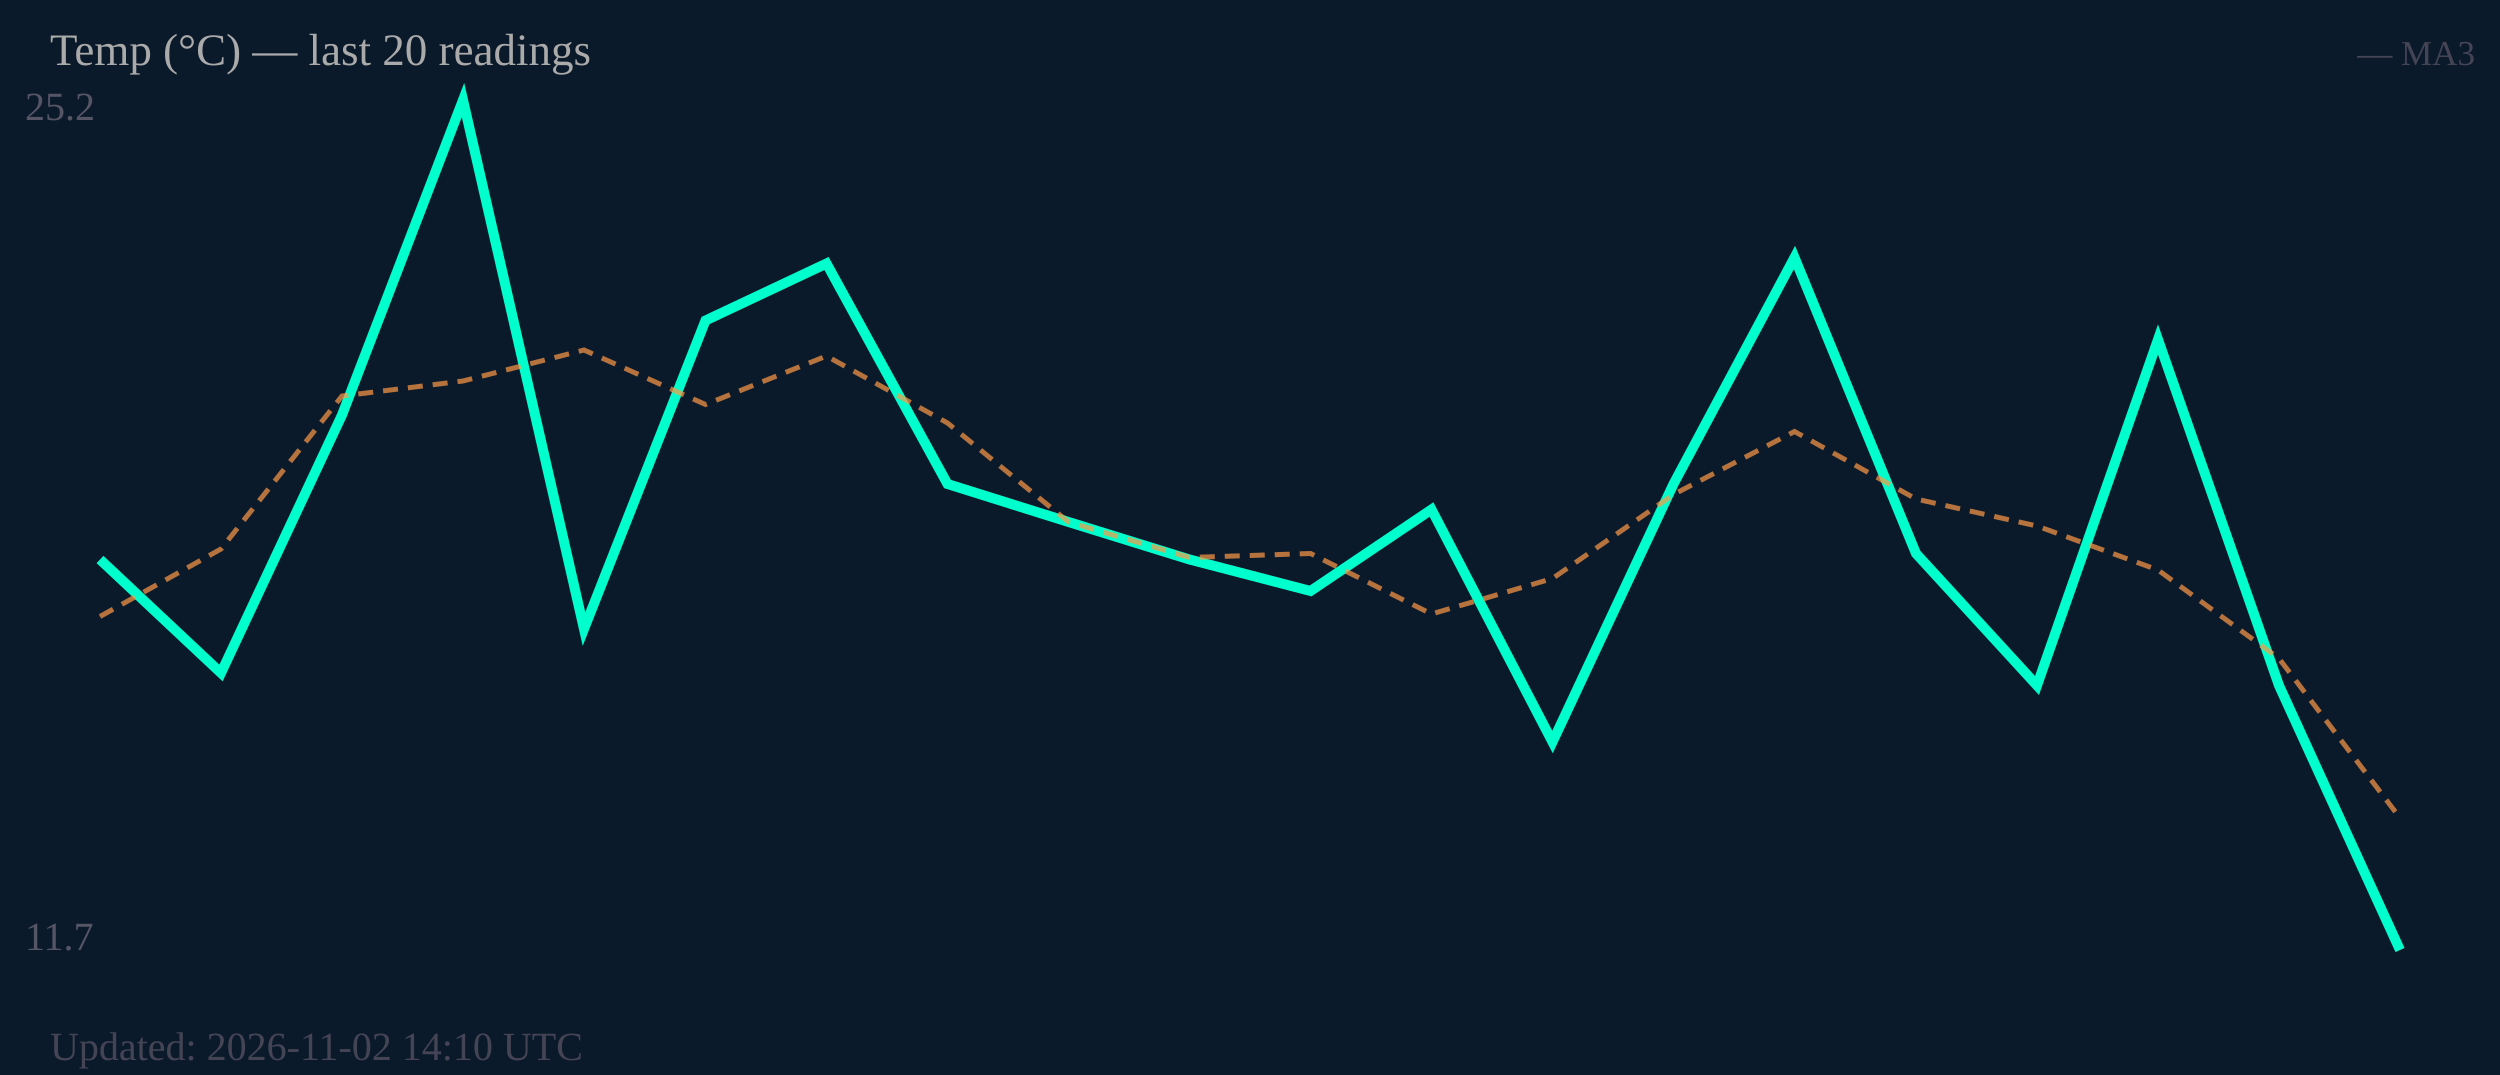
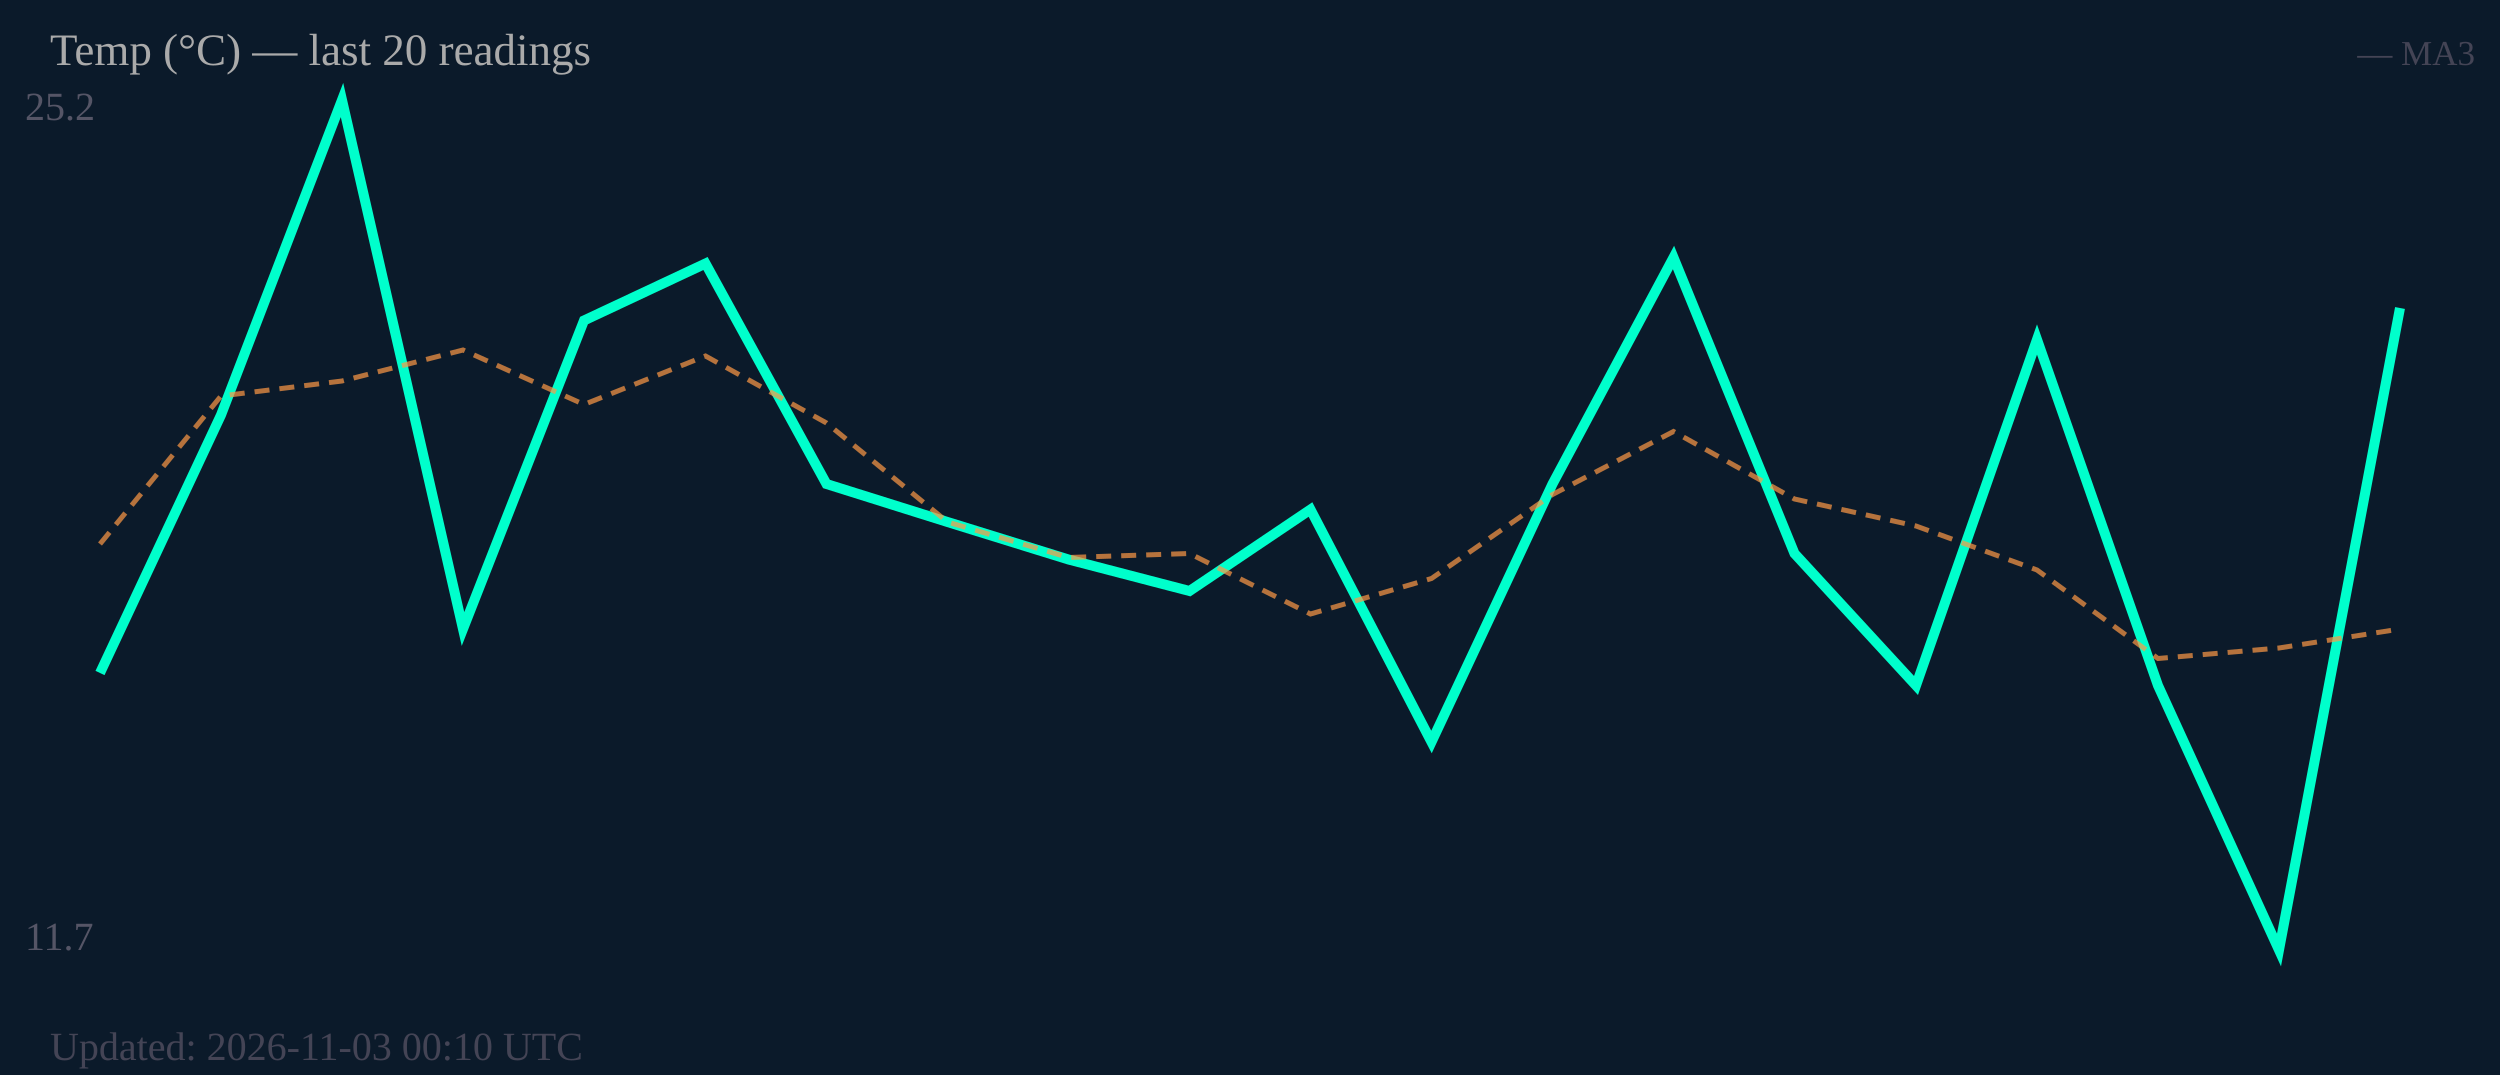
<svg xmlns="http://www.w3.org/2000/svg" width="500" height="215" viewBox="0 0 500 215">
  <rect width="500" height="215" fill="#0b1a2a" />
  <text x="5" y="24" font-size="8" fill="#556">25.2</text>
  <text x="5" y="190" font-size="8" fill="#556">11.7</text>
-   <polyline fill="none" stroke="#00ffcc" stroke-width="2" points="20.0,111.9 44.2,134.6 68.4,83.0 92.6,20.0 116.8,125.8 141.1,64.1 165.3,52.7 189.5,96.8 213.7,104.4 237.9,111.9 262.1,118.2 286.3,101.9 310.5,148.4 334.7,96.8 358.9,51.5 383.2,110.7 407.4,137.1 431.6,67.9 455.8,137.1 480.0,190.0" />
-   <polyline fill="none" stroke="#ff9944" stroke-width="1" stroke-dasharray="3,2" opacity="0.7" points="20.0,123.3 44.2,109.8 68.4,79.2 92.6,76.2 116.8,70.0 141.1,80.9 165.3,71.2 189.5,84.6 213.7,104.4 237.9,111.5 262.1,110.7 286.3,122.8 310.5,115.7 334.7,98.9 358.9,86.3 383.2,99.8 407.4,105.2 431.6,114.0 455.8,131.7 480.0,163.6" />
+   <polyline fill="none" stroke="#00ffcc" stroke-width="2" points="20.0,134.6 44.2,83.0 68.4,20.0 92.6,125.8 116.8,64.1 141.1,52.7 165.3,96.8 189.5,104.4 213.7,111.9 237.9,118.2 262.1,101.9 286.3,148.4 310.5,96.8 334.7,51.5 358.9,110.7 383.2,137.1 407.4,67.9 431.6,137.1 455.8,190.0 480.0,61.6" />
+   <polyline fill="none" stroke="#ff9944" stroke-width="1" stroke-dasharray="3,2" opacity="0.7" points="20.0,108.8 44.2,79.2 68.4,76.2 92.6,70.0 116.8,80.9 141.1,71.2 165.3,84.6 189.5,104.4 213.7,111.5 237.9,110.7 262.1,122.8 286.3,115.7 310.5,98.9 334.7,86.3 358.9,99.8 383.2,105.2 407.4,114.0 431.6,131.7 455.8,129.6 480.0,125.8" />
  <text x="10" y="13" font-size="9" fill="#aaa">Temp (°C) — last 20 readings</text>
  <text x="495" y="13" font-size="7" fill="#445" text-anchor="end">— MA3</text>
-   <text x="10" y="212" font-size="8" fill="#445">Updated: 2026-11-02 14:10 UTC</text>
+   <text x="10" y="212" font-size="8" fill="#445">Updated: 2026-11-03 00:10 UTC</text>
</svg>
